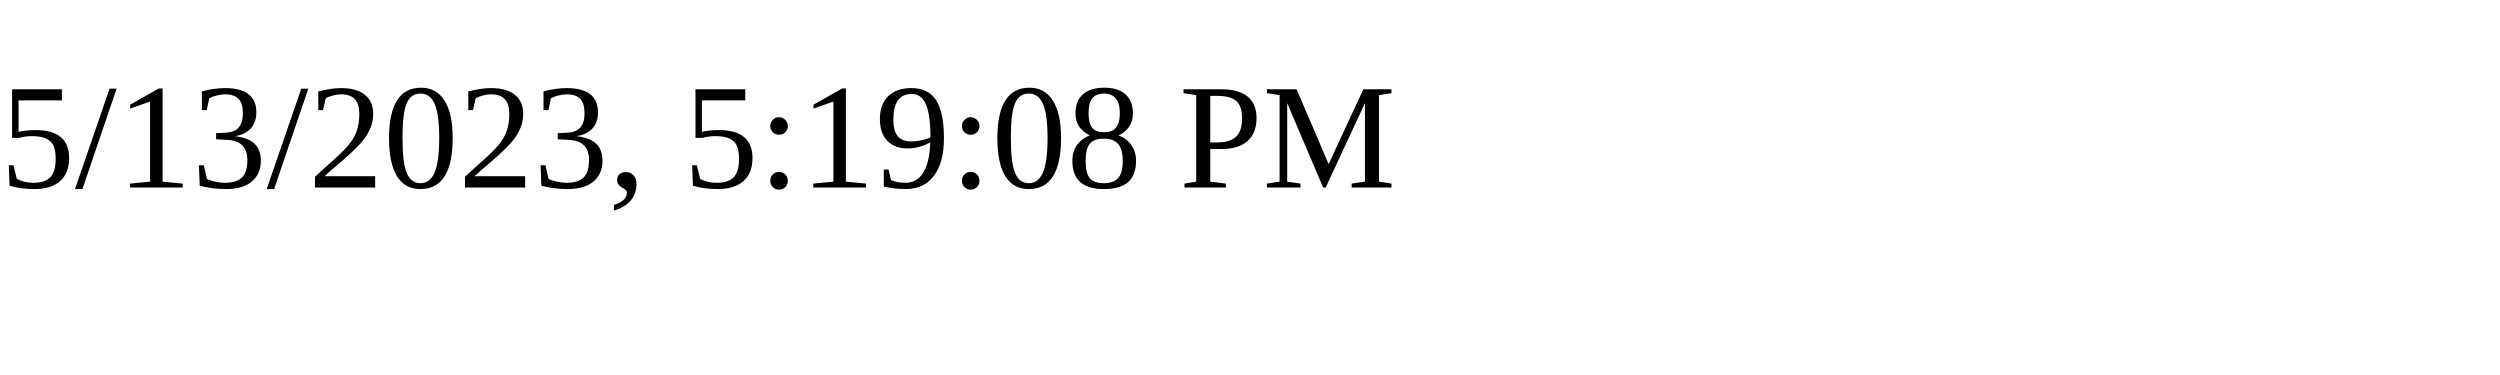
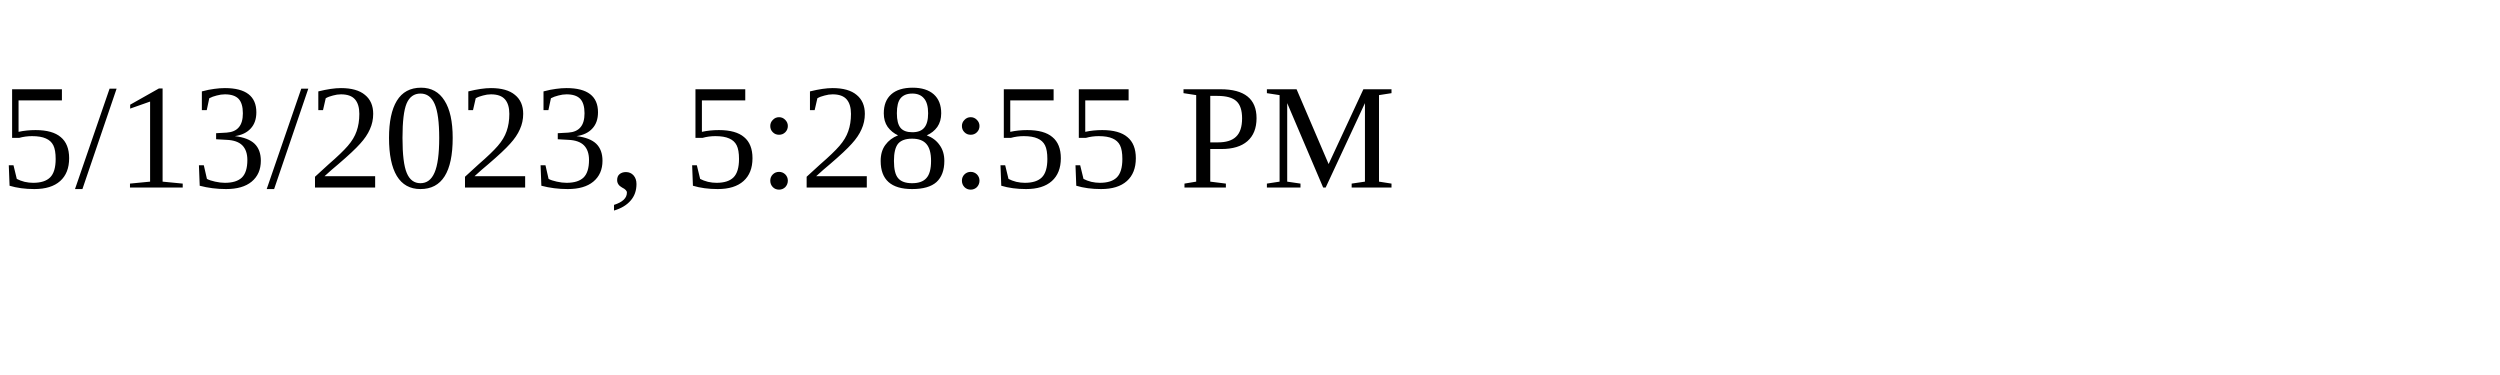
<svg xmlns="http://www.w3.org/2000/svg" height="30" width="200">
-   <text x="0" y="15">5/13/2023, 5:19:08 PM</text>
+   <text x="0" y="15">5/13/2023, 5:28:55 PM</text>
</svg>
